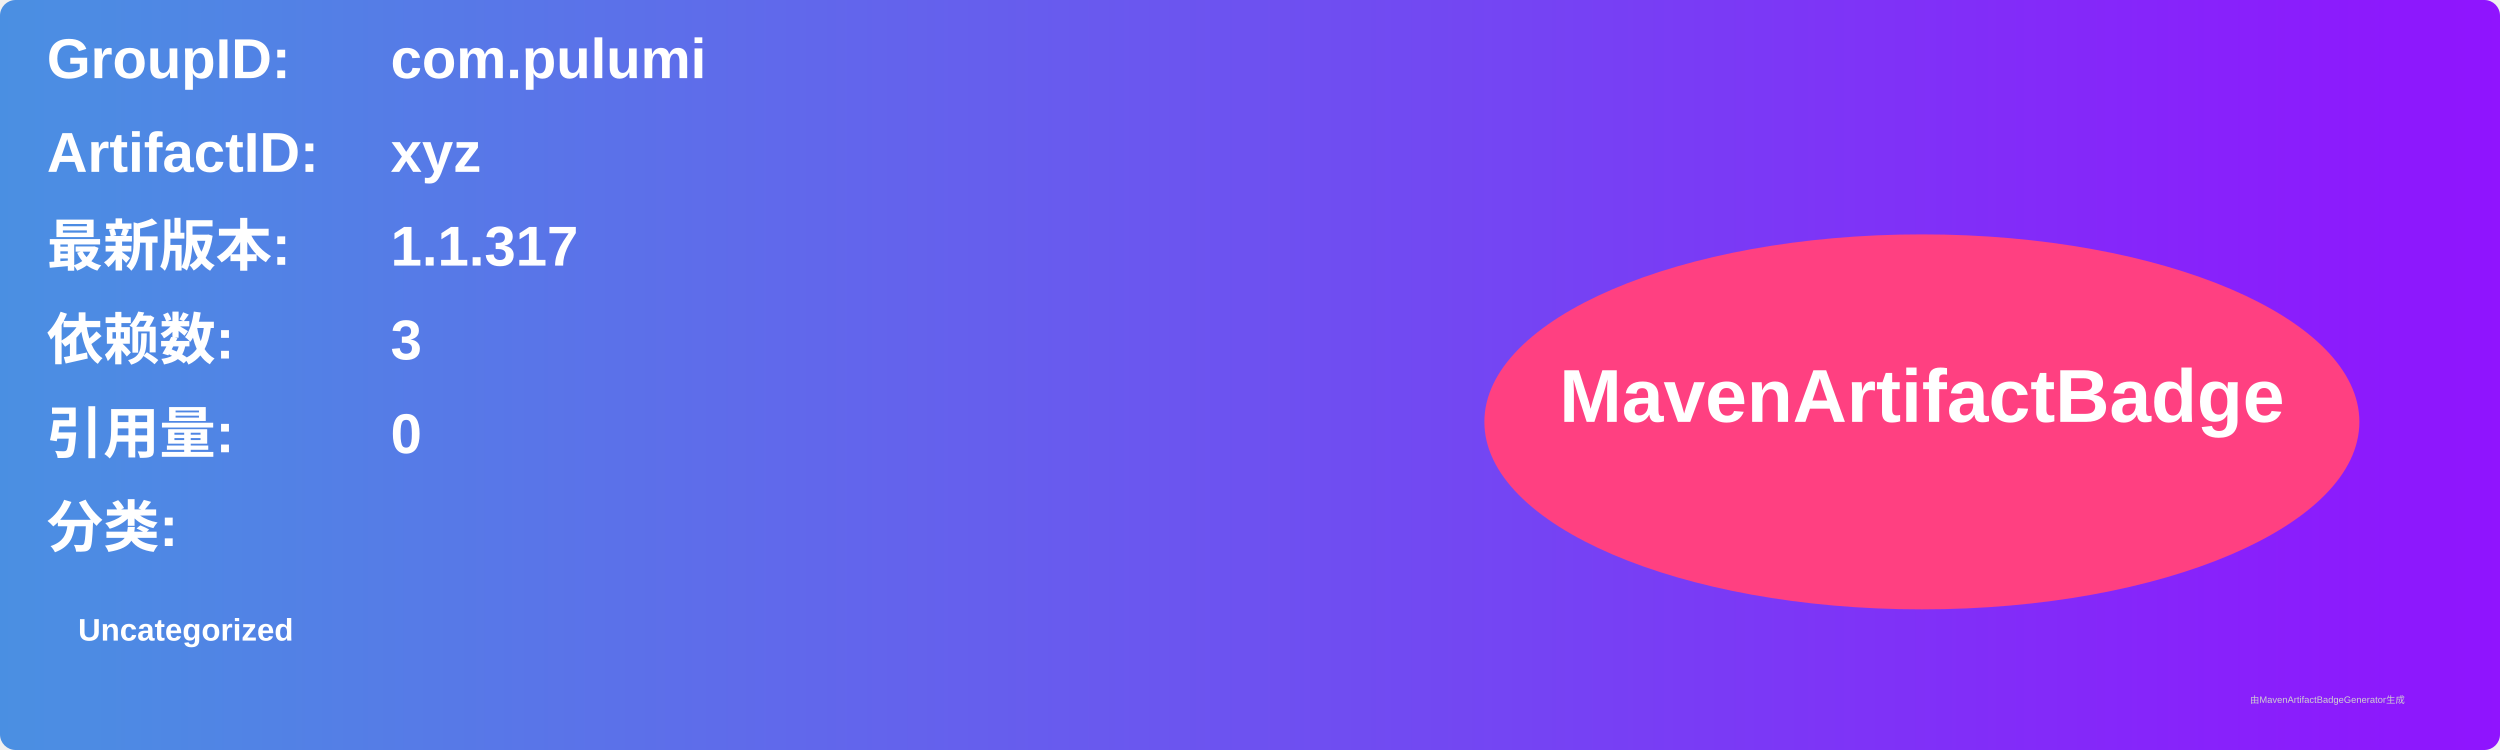
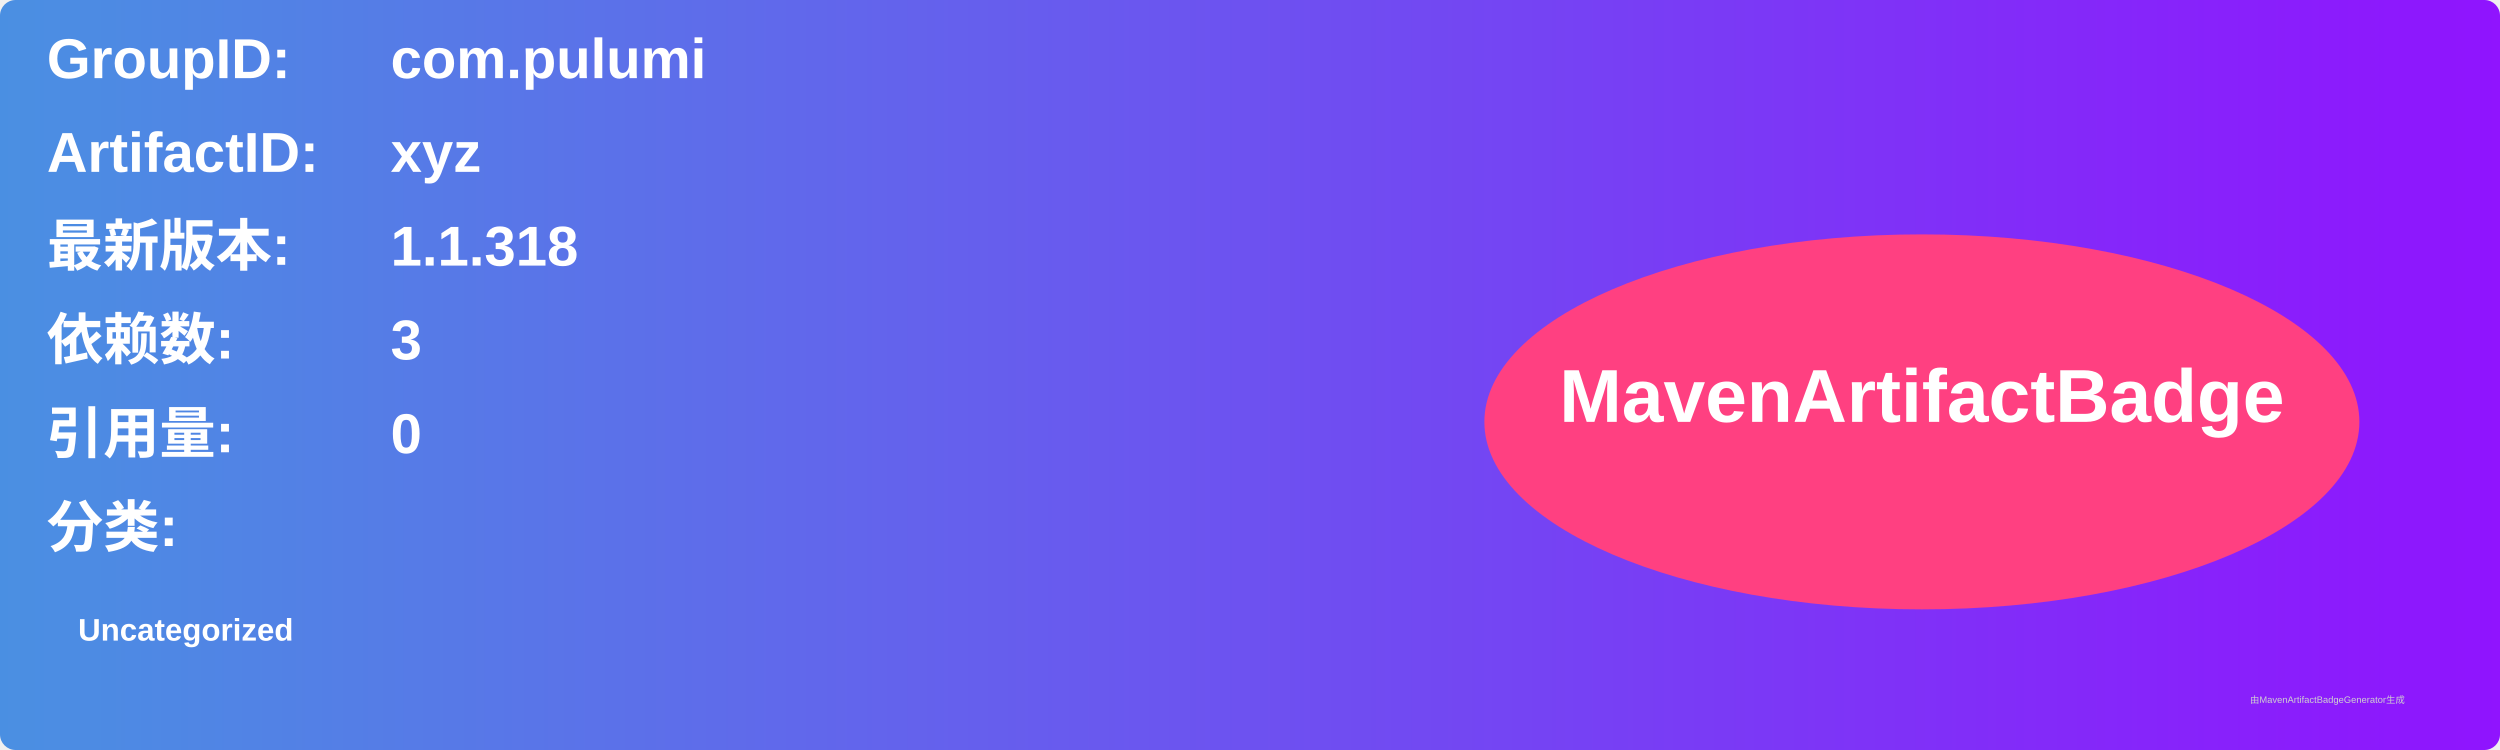
<svg xmlns="http://www.w3.org/2000/svg" width="800" height="240" viewBox="0 0 800 240">
  <linearGradient id="grad" x1="0%" y1="0%" x2="100%" y2="0%">
    <stop offset="0%" stop-color="#4a90e2" />
    <stop offset="100%" stop-color="#9013fe" />
  </linearGradient>
  <rect width="100%" height="100%" rx="5" ry="5" fill="url(#grad)" />
  <g transform="translate(15, 15)">
    <text x="0" y="10" font-family="Arial" font-size="18" fill="white" font-weight="bold" width="260">GroupID:</text>
    <text x="110" y="10" font-family="Arial" font-size="18" fill="white" font-weight="bold" width="460">com.pulumi</text>
    <text x="0" y="40" font-family="Arial" font-size="18" fill="white" font-weight="bold" width="260">ArtifactID:</text>
    <text x="110" y="40" font-family="Arial" font-size="18" fill="white" font-weight="bold" width="460">xyz</text>
    <text x="0" y="70" font-family="Arial" font-size="18" fill="white" font-weight="bold">最新版本:</text>
    <text x="110" y="70" font-family="Arial" font-size="18" fill="white" font-weight="bold">
-       <tspan font-weight="bold">1.1.317</tspan>
+       <tspan font-weight="bold">1.1.318</tspan>
    </text>
    <text x="0" y="100" font-family="Arial" font-size="18" fill="white" font-weight="bold">依赖数: </text>
    <text x="110" y="100" font-family="Arial" font-size="18" fill="white">
      <tspan font-weight="bold">3</tspan>
    </text>
    <text x="0" y="130" font-family="Arial" font-size="18" fill="white" font-weight="bold">引用量: </text>
    <text x="110" y="130" font-family="Arial" font-size="18" fill="white">
      <tspan font-weight="bold">0</tspan>
    </text>
    <text x="0" y="160" font-family="Arial" font-size="18" fill="white" font-weight="bold">分类:</text>
    <text x="10" y="190" font-family="Arial" font-size="10" fill="white">
      <tspan font-weight="bold">Uncategorized</tspan>
    </text>
    <ellipse cx="600" cy="120" rx="140" ry="60" fill="#ff4081" />
    <text x="600" y="120" text-anchor="middle" font-family="Arial" font-size="24" fill="white" font-weight="bold">MavenArtifactBadge</text>
  </g>
  <text x="720" y="225" font-family="Arial" font-size="3" fill="#d0d0d0">由MavenArtifactBadgeGenerator生成</text>
</svg>
